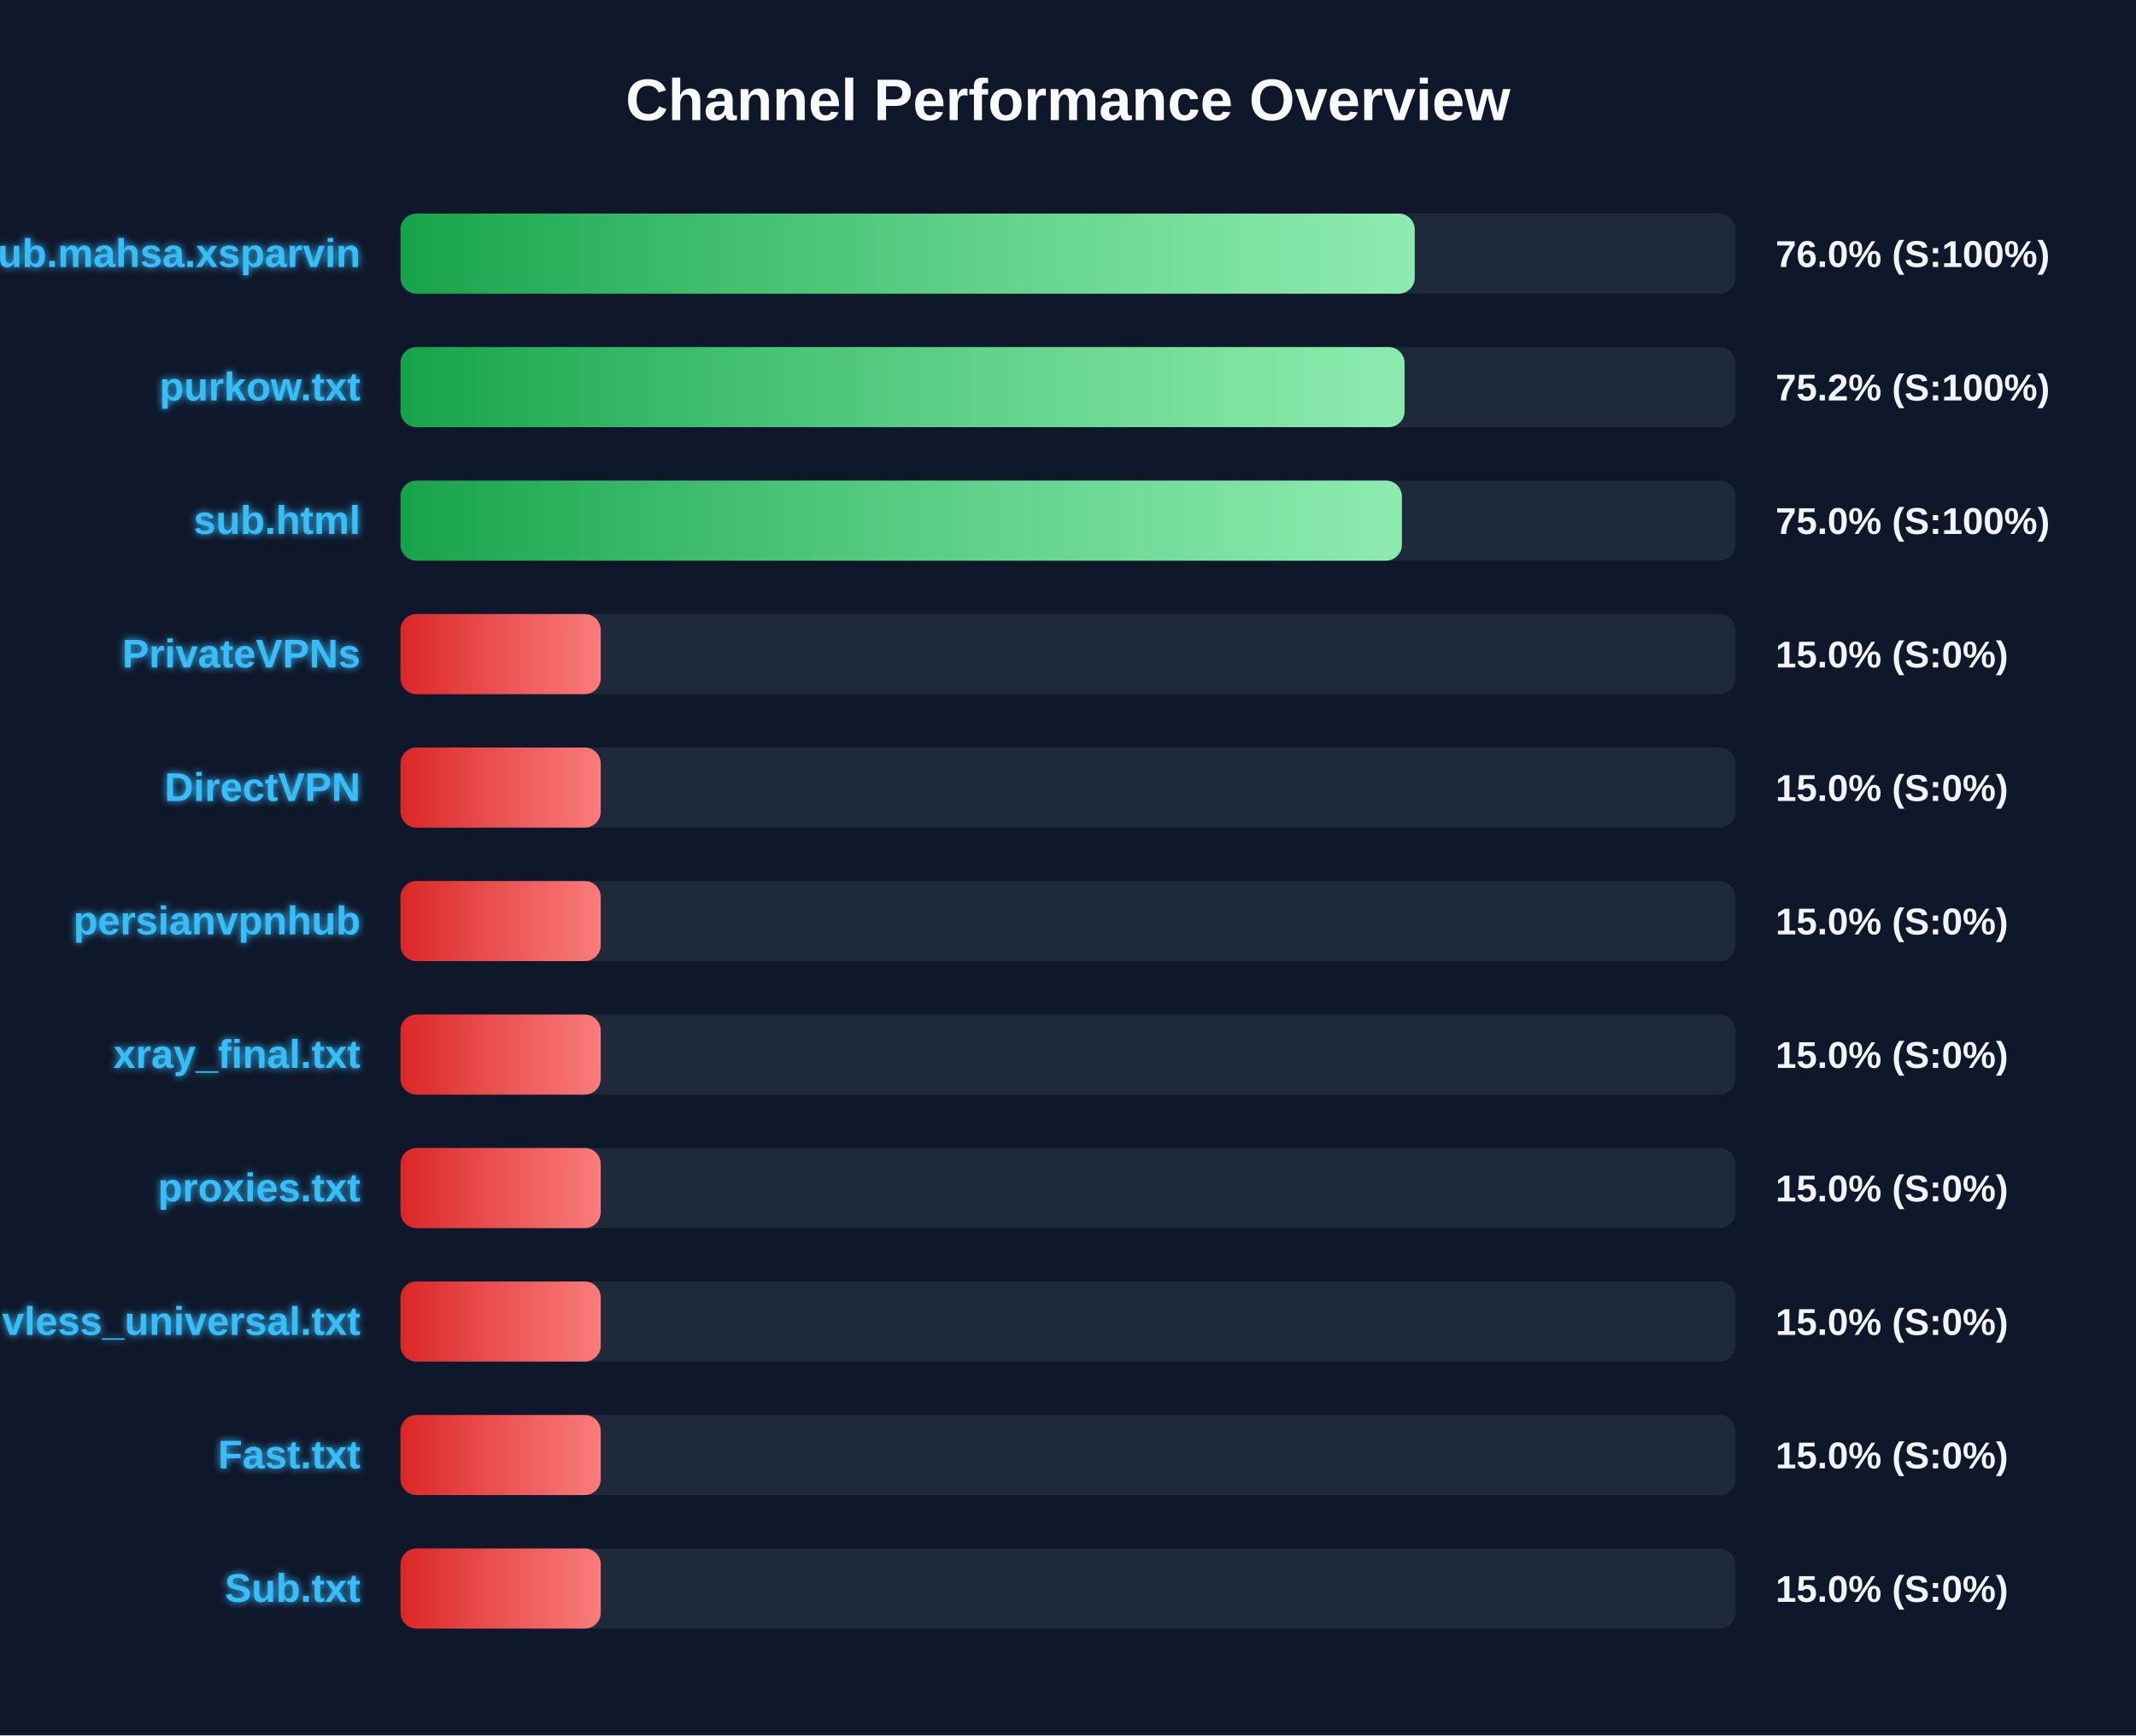
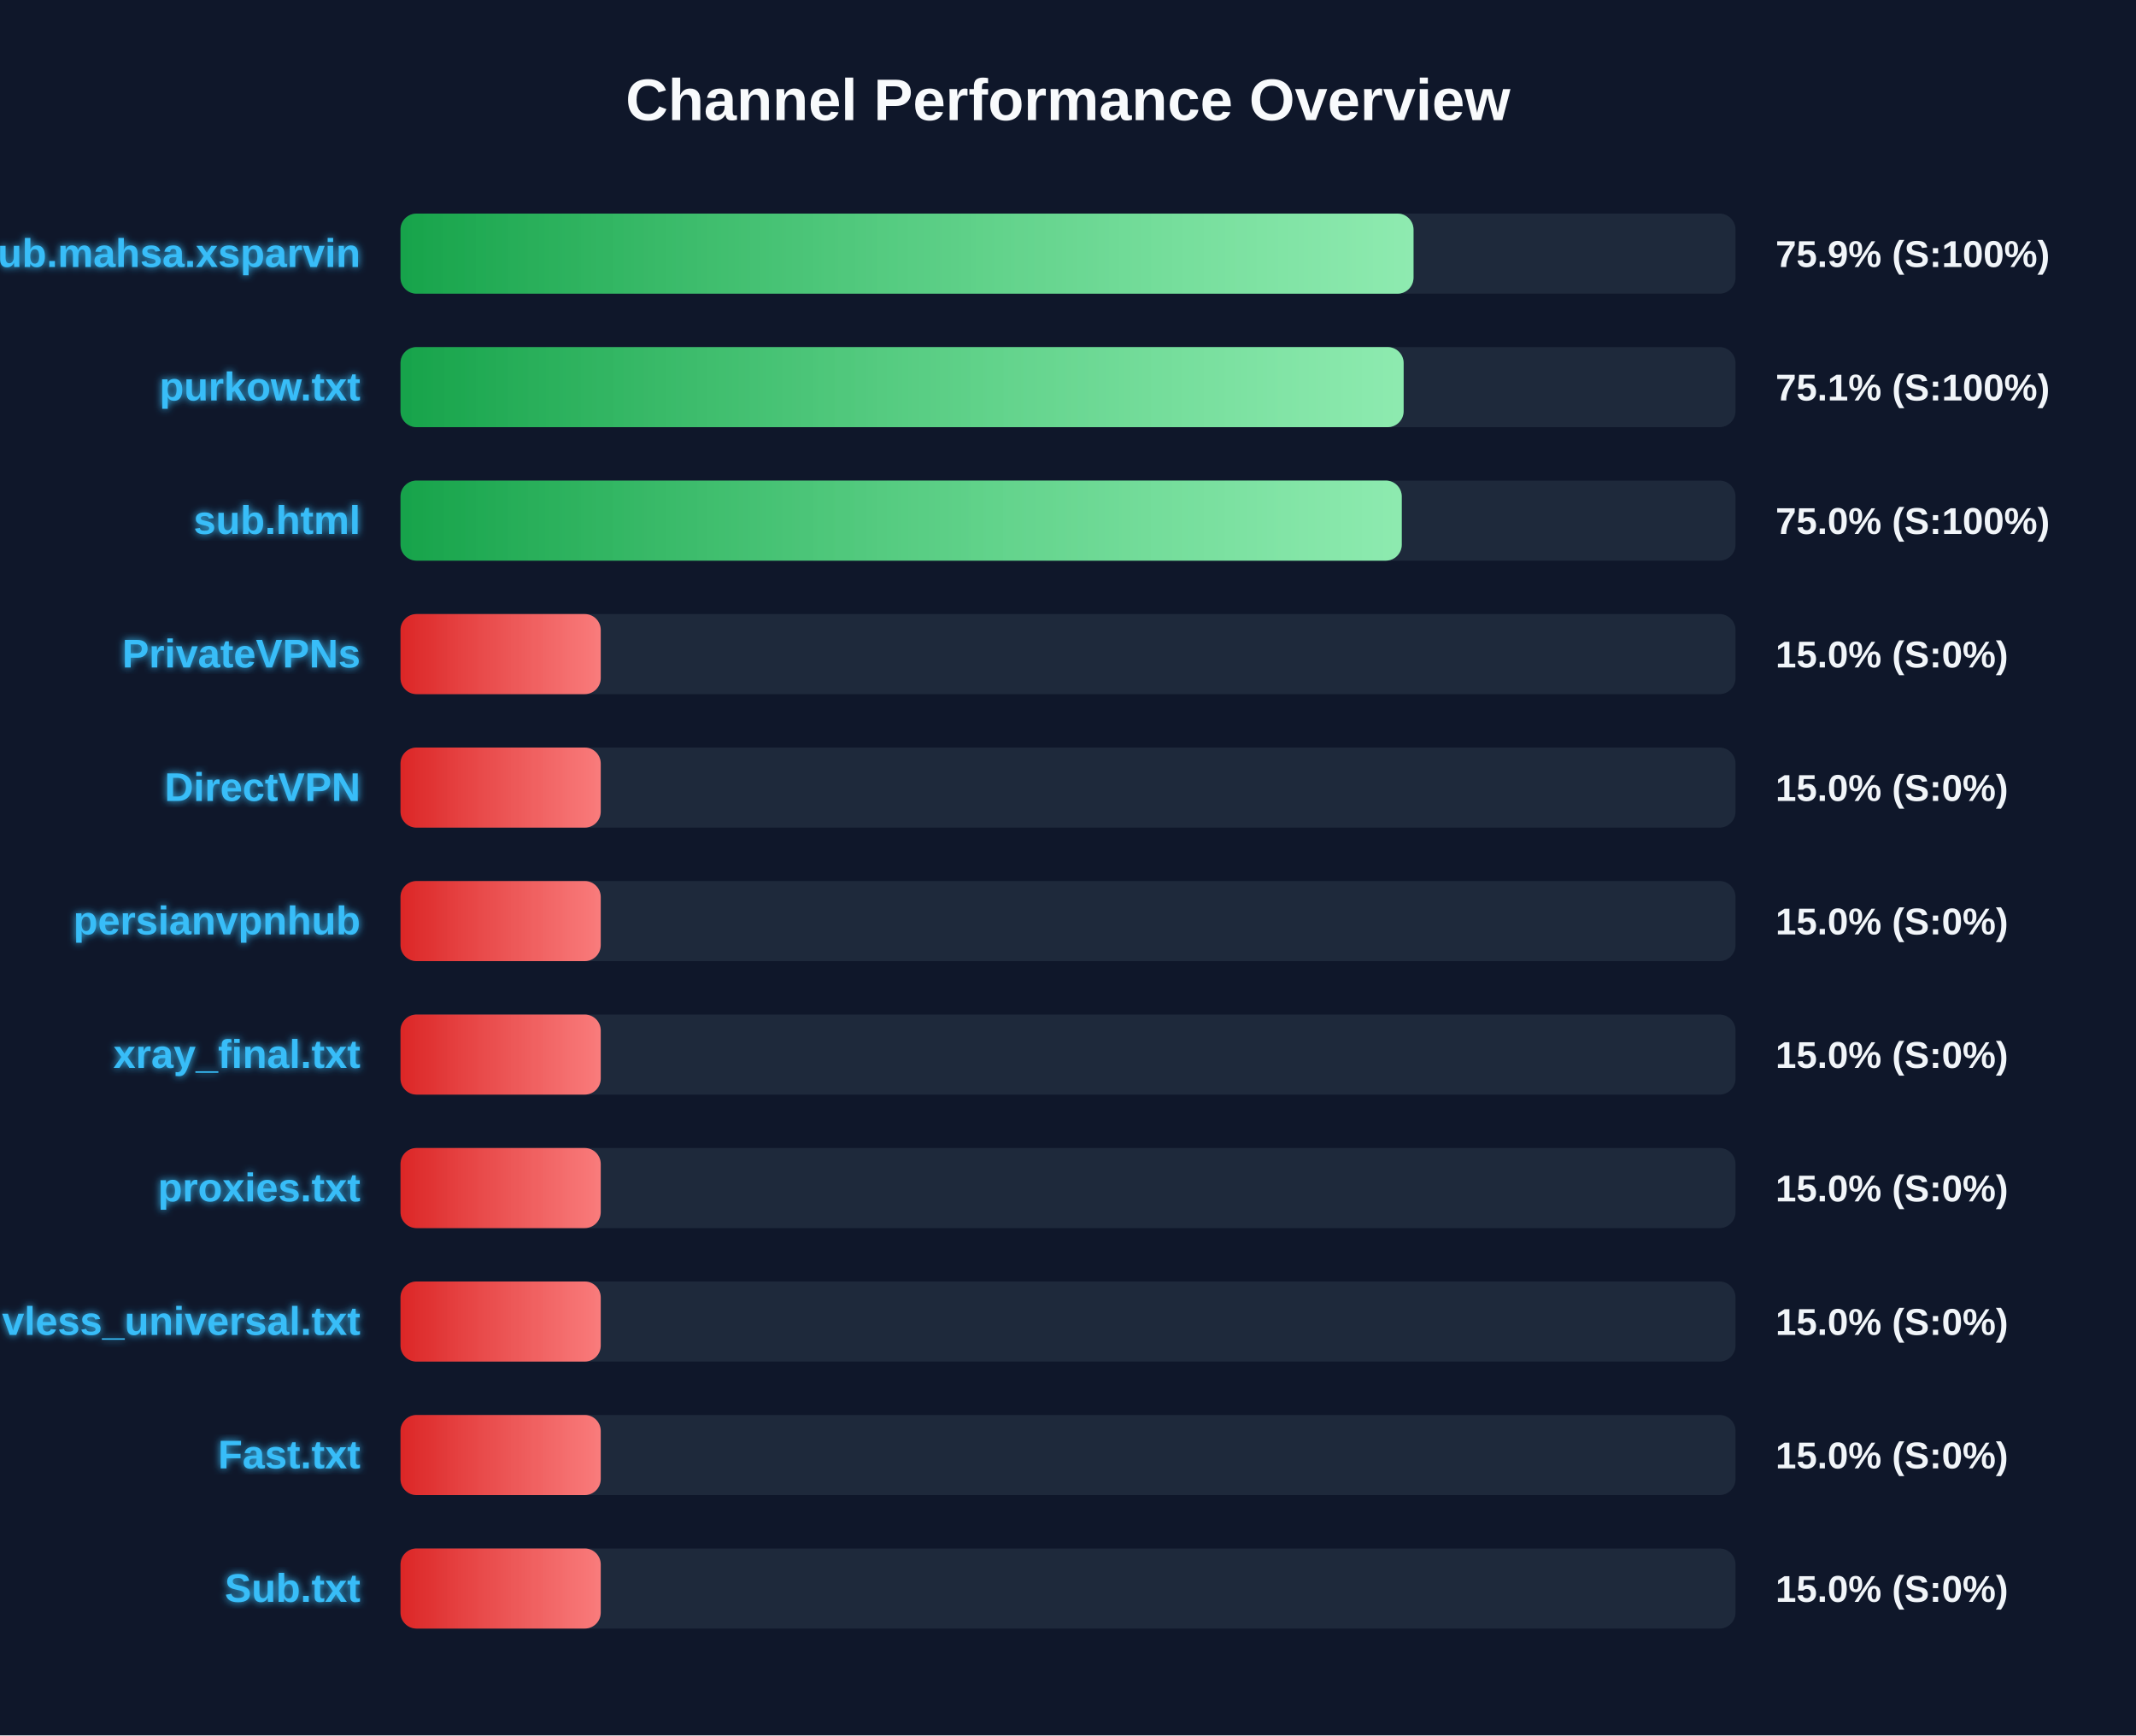
<svg xmlns="http://www.w3.org/2000/svg" width="800" height="650" version="1.1">
  <defs>
    <linearGradient id="grad-green" x1="0%" y1="0%" x2="100%" y2="0%">
      <stop offset="0%" stop-color="#16a34a" />
      <stop offset="100%" stop-color="#4ade80" />
    </linearGradient>
    <linearGradient id="grad-yellow" x1="0%" y1="0%" x2="100%" y2="0%">
      <stop offset="0%" stop-color="#ca8a04" />
      <stop offset="100%" stop-color="#fde047" />
    </linearGradient>
    <linearGradient id="grad-red" x1="0%" y1="0%" x2="100%" y2="0%">
      <stop offset="0%" stop-color="#dc2626" />
      <stop offset="100%" stop-color="#f87171" />
    </linearGradient>
    <linearGradient id="shimmer" x1="0%" y1="0%" x2="100%" y2="0%">
      <stop offset="0%" stop-color="rgba(255,255,255,0)" />
      <stop offset="50%" stop-color="rgba(255,255,255,0.4)" />
      <stop offset="100%" stop-color="rgba(255,255,255,0)" />
    </linearGradient>
    <filter id="glow" x="-20%" y="-20%" width="140%" height="140%">
      <feGaussianBlur stdDeviation="1.5" result="blur" />
      <feComposite in="SourceGraphic" in2="blur" operator="over" />
    </filter>
  </defs>
  <style>
        .bg-rect { fill: #0f172a; }
        .title { font: bold 22px 'Segoe UI', Arial, sans-serif; fill: #f8fafc; }
        .row { font: bold 15px 'Segoe UI', Arial, sans-serif; fill: #38bdf8; filter: url(#glow); }
        .score { font: bold 14px 'Segoe UI', Arial, sans-serif; fill: #f1f5f9; }
        @keyframes shimmer-anim {
            0% { transform: translateX(-100%); }
            100% { transform: translateX(200%); }
        }
        .shimmer-rect {
            animation: shimmer-anim 2.5s infinite linear;
        }
    </style>
  <rect width="100%" height="100%" class="bg-rect" />
  <text x="400" y="45" text-anchor="middle" class="title">Channel Performance Overview</text>
  <rect x="150" y="80" width="500" height="30" fill="#1e293b" rx="6" />
  <clipPath id="clip-0">
-     <rect x="150" y="80" width="379.85" height="30" rx="6" />
+     <rect x="150" y="80" width="379.4" height="30" rx="6" />
  </clipPath>
-   <rect x="150" y="80" width="379.85" height="30" fill="url(#grad-green)" rx="6" />
+   <rect x="150" y="80" width="379.4" height="30" fill="url(#grad-green)" rx="6" />
  <g clip-path="url(#clip-0)">
    <rect x="150" y="80" width="100%" height="30" fill="url(#shimmer)" class="shimmer-rect" />
  </g>
  <text x="135" y="100" text-anchor="end" class="row">Sub.mahsa.xsparvin</text>
-   <text x="665" y="100" text-anchor="start" class="score">76.0% (S:100%)</text>
+   <text x="665" y="100" text-anchor="start" class="score">75.9% (S:100%)</text>
  <rect x="150" y="130" width="500" height="30" fill="#1e293b" rx="6" />
  <clipPath id="clip-1">
-     <rect x="150" y="130" width="376.05" height="30" rx="6" />
+     <rect x="150" y="130" width="375.7" height="30" rx="6" />
  </clipPath>
-   <rect x="150" y="130" width="376.05" height="30" fill="url(#grad-green)" rx="6" />
+   <rect x="150" y="130" width="375.7" height="30" fill="url(#grad-green)" rx="6" />
  <g clip-path="url(#clip-1)">
    <rect x="150" y="130" width="100%" height="30" fill="url(#shimmer)" class="shimmer-rect" />
  </g>
  <text x="135" y="150" text-anchor="end" class="row">purkow.txt</text>
-   <text x="665" y="150" text-anchor="start" class="score">75.2% (S:100%)</text>
+   <text x="665" y="150" text-anchor="start" class="score">75.1% (S:100%)</text>
  <rect x="150" y="180" width="500" height="30" fill="#1e293b" rx="6" />
  <clipPath id="clip-2">
-     <rect x="150" y="180" width="375.05" height="30" rx="6" />
+     <rect x="150" y="180" width="375.0" height="30" rx="6" />
  </clipPath>
-   <rect x="150" y="180" width="375.05" height="30" fill="url(#grad-green)" rx="6" />
+   <rect x="150" y="180" width="375.0" height="30" fill="url(#grad-green)" rx="6" />
  <g clip-path="url(#clip-2)">
    <rect x="150" y="180" width="100%" height="30" fill="url(#shimmer)" class="shimmer-rect" />
  </g>
  <text x="135" y="200" text-anchor="end" class="row">sub.html</text>
  <text x="665" y="200" text-anchor="start" class="score">75.0% (S:100%)</text>
  <rect x="150" y="230" width="500" height="30" fill="#1e293b" rx="6" />
  <clipPath id="clip-3">
    <rect x="150" y="230" width="75.0" height="30" rx="6" />
  </clipPath>
  <rect x="150" y="230" width="75.0" height="30" fill="url(#grad-red)" rx="6" />
  <g clip-path="url(#clip-3)">
    <rect x="150" y="230" width="100%" height="30" fill="url(#shimmer)" class="shimmer-rect" />
  </g>
  <text x="135" y="250" text-anchor="end" class="row">PrivateVPNs</text>
  <text x="665" y="250" text-anchor="start" class="score">15.0% (S:0%)</text>
  <rect x="150" y="280" width="500" height="30" fill="#1e293b" rx="6" />
  <clipPath id="clip-4">
    <rect x="150" y="280" width="75.0" height="30" rx="6" />
  </clipPath>
  <rect x="150" y="280" width="75.0" height="30" fill="url(#grad-red)" rx="6" />
  <g clip-path="url(#clip-4)">
    <rect x="150" y="280" width="100%" height="30" fill="url(#shimmer)" class="shimmer-rect" />
  </g>
  <text x="135" y="300" text-anchor="end" class="row">DirectVPN</text>
  <text x="665" y="300" text-anchor="start" class="score">15.0% (S:0%)</text>
  <rect x="150" y="330" width="500" height="30" fill="#1e293b" rx="6" />
  <clipPath id="clip-5">
    <rect x="150" y="330" width="75.0" height="30" rx="6" />
  </clipPath>
  <rect x="150" y="330" width="75.0" height="30" fill="url(#grad-red)" rx="6" />
  <g clip-path="url(#clip-5)">
    <rect x="150" y="330" width="100%" height="30" fill="url(#shimmer)" class="shimmer-rect" />
  </g>
  <text x="135" y="350" text-anchor="end" class="row">persianvpnhub</text>
  <text x="665" y="350" text-anchor="start" class="score">15.0% (S:0%)</text>
  <rect x="150" y="380" width="500" height="30" fill="#1e293b" rx="6" />
  <clipPath id="clip-6">
    <rect x="150" y="380" width="75.0" height="30" rx="6" />
  </clipPath>
  <rect x="150" y="380" width="75.0" height="30" fill="url(#grad-red)" rx="6" />
  <g clip-path="url(#clip-6)">
    <rect x="150" y="380" width="100%" height="30" fill="url(#shimmer)" class="shimmer-rect" />
  </g>
  <text x="135" y="400" text-anchor="end" class="row">xray_final.txt</text>
  <text x="665" y="400" text-anchor="start" class="score">15.0% (S:0%)</text>
  <rect x="150" y="430" width="500" height="30" fill="#1e293b" rx="6" />
  <clipPath id="clip-7">
    <rect x="150" y="430" width="75.0" height="30" rx="6" />
  </clipPath>
  <rect x="150" y="430" width="75.0" height="30" fill="url(#grad-red)" rx="6" />
  <g clip-path="url(#clip-7)">
    <rect x="150" y="430" width="100%" height="30" fill="url(#shimmer)" class="shimmer-rect" />
  </g>
  <text x="135" y="450" text-anchor="end" class="row">proxies.txt</text>
  <text x="665" y="450" text-anchor="start" class="score">15.0% (S:0%)</text>
  <rect x="150" y="480" width="500" height="30" fill="#1e293b" rx="6" />
  <clipPath id="clip-8">
    <rect x="150" y="480" width="75.0" height="30" rx="6" />
  </clipPath>
  <rect x="150" y="480" width="75.0" height="30" fill="url(#grad-red)" rx="6" />
  <g clip-path="url(#clip-8)">
    <rect x="150" y="480" width="100%" height="30" fill="url(#shimmer)" class="shimmer-rect" />
  </g>
  <text x="135" y="500" text-anchor="end" class="row">vless_universal.txt</text>
  <text x="665" y="500" text-anchor="start" class="score">15.0% (S:0%)</text>
  <rect x="150" y="530" width="500" height="30" fill="#1e293b" rx="6" />
  <clipPath id="clip-9">
    <rect x="150" y="530" width="75.0" height="30" rx="6" />
  </clipPath>
  <rect x="150" y="530" width="75.0" height="30" fill="url(#grad-red)" rx="6" />
  <g clip-path="url(#clip-9)">
    <rect x="150" y="530" width="100%" height="30" fill="url(#shimmer)" class="shimmer-rect" />
  </g>
  <text x="135" y="550" text-anchor="end" class="row">Fast.txt</text>
  <text x="665" y="550" text-anchor="start" class="score">15.0% (S:0%)</text>
  <rect x="150" y="580" width="500" height="30" fill="#1e293b" rx="6" />
  <clipPath id="clip-10">
    <rect x="150" y="580" width="75.0" height="30" rx="6" />
  </clipPath>
  <rect x="150" y="580" width="75.0" height="30" fill="url(#grad-red)" rx="6" />
  <g clip-path="url(#clip-10)">
    <rect x="150" y="580" width="100%" height="30" fill="url(#shimmer)" class="shimmer-rect" />
  </g>
  <text x="135" y="600" text-anchor="end" class="row">Sub.txt</text>
  <text x="665" y="600" text-anchor="start" class="score">15.0% (S:0%)</text>
</svg>
